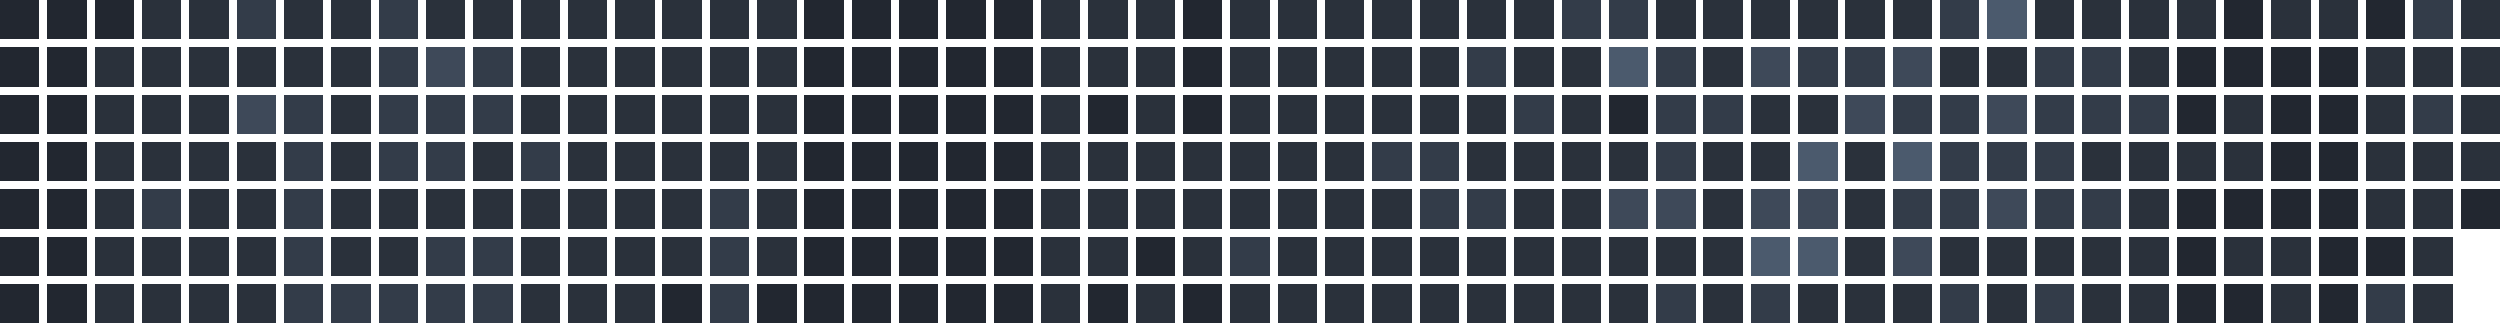
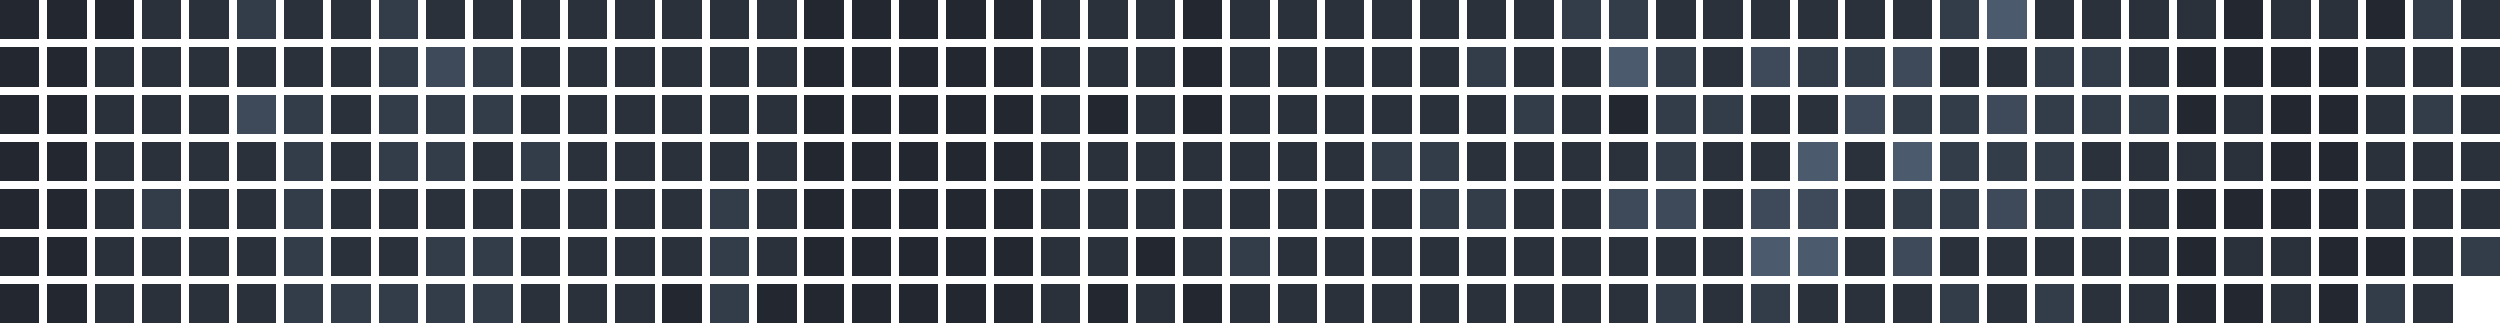
<svg xmlns="http://www.w3.org/2000/svg" version="1.1" width="634.0" height="82.0" viewBox="27.0 20.0 634.0 82.0">
  <rect style="fill:#222730;shape-rendering:crispedges" data-score="0" data-date="2025-11-02" x="27" y="20" width="10" height="10" />
  <rect style="fill:#222730;shape-rendering:crispedges" data-score="0" data-date="2025-11-09" x="39" y="20" width="10" height="10" />
  <rect style="fill:#222730;shape-rendering:crispedges" data-score="0" data-date="2025-11-16" x="51" y="20" width="10" height="10" />
  <rect style="fill:#2a313b;shape-rendering:crispedges" data-score="1" data-date="2025-11-23" x="63" y="20" width="10" height="10" />
  <rect style="fill:#2a313b;shape-rendering:crispedges" data-score="1" data-date="2025-11-30" x="75" y="20" width="10" height="10" />
  <rect style="fill:#333c49;shape-rendering:crispedges" data-score="2" data-date="2025-12-07" x="87" y="20" width="10" height="10" />
  <rect style="fill:#2a313b;shape-rendering:crispedges" data-score="1" data-date="2025-12-14" x="99" y="20" width="10" height="10" />
  <rect style="fill:#2a313b;shape-rendering:crispedges" data-score="1" data-date="2025-12-21" x="111" y="20" width="10" height="10" />
  <rect style="fill:#333c49;shape-rendering:crispedges" data-score="2" data-date="2025-12-28" x="123" y="20" width="10" height="10" />
  <rect style="fill:#2a313b;shape-rendering:crispedges" data-score="1" data-date="2026-01-04" x="135" y="20" width="10" height="10" />
  <rect style="fill:#2a313b;shape-rendering:crispedges" data-score="1" data-date="2026-01-11" x="147" y="20" width="10" height="10" />
  <rect style="fill:#2a313b;shape-rendering:crispedges" data-score="1" data-date="2026-01-18" x="159" y="20" width="10" height="10" />
  <rect style="fill:#2a313b;shape-rendering:crispedges" data-score="1" data-date="2026-01-25" x="171" y="20" width="10" height="10" />
  <rect style="fill:#2a313b;shape-rendering:crispedges" data-score="1" data-date="2026-02-01" x="183" y="20" width="10" height="10" />
  <rect style="fill:#2a313b;shape-rendering:crispedges" data-score="1" data-date="2026-02-08" x="195" y="20" width="10" height="10" />
  <rect style="fill:#2a313b;shape-rendering:crispedges" data-score="1" data-date="2026-02-15" x="207" y="20" width="10" height="10" />
  <rect style="fill:#2a313b;shape-rendering:crispedges" data-score="1" data-date="2026-02-22" x="219" y="20" width="10" height="10" />
  <rect style="fill:#222730;shape-rendering:crispedges" data-score="0" data-date="2026-03-01" x="231" y="20" width="10" height="10" />
  <rect style="fill:#222730;shape-rendering:crispedges" data-score="0" data-date="2026-03-08" x="243" y="20" width="10" height="10" />
  <rect style="fill:#222730;shape-rendering:crispedges" data-score="0" data-date="2026-03-15" x="255" y="20" width="10" height="10" />
  <rect style="fill:#222730;shape-rendering:crispedges" data-score="0" data-date="2026-03-22" x="267" y="20" width="10" height="10" />
  <rect style="fill:#222730;shape-rendering:crispedges" data-score="0" data-date="2026-03-29" x="279" y="20" width="10" height="10" />
  <rect style="fill:#2a313b;shape-rendering:crispedges" data-score="1" data-date="2026-04-05" x="291" y="20" width="10" height="10" />
  <rect style="fill:#2a313b;shape-rendering:crispedges" data-score="1" data-date="2026-04-12" x="303" y="20" width="10" height="10" />
  <rect style="fill:#2a313b;shape-rendering:crispedges" data-score="1" data-date="2026-04-19" x="315" y="20" width="10" height="10" />
  <rect style="fill:#222730;shape-rendering:crispedges" data-score="0" data-date="2026-04-26" x="327" y="20" width="10" height="10" />
  <rect style="fill:#2a313b;shape-rendering:crispedges" data-score="1" data-date="2026-05-03" x="339" y="20" width="10" height="10" />
  <rect style="fill:#2a313b;shape-rendering:crispedges" data-score="1" data-date="2026-05-10" x="351" y="20" width="10" height="10" />
  <rect style="fill:#2a313b;shape-rendering:crispedges" data-score="1" data-date="2026-05-17" x="363" y="20" width="10" height="10" />
  <rect style="fill:#2a313b;shape-rendering:crispedges" data-score="1" data-date="2026-05-24" x="375" y="20" width="10" height="10" />
  <rect style="fill:#2a313b;shape-rendering:crispedges" data-score="1" data-date="2026-05-31" x="387" y="20" width="10" height="10" />
  <rect style="fill:#2a313b;shape-rendering:crispedges" data-score="1" data-date="2026-06-07" x="399" y="20" width="10" height="10" />
  <rect style="fill:#2a313b;shape-rendering:crispedges" data-score="1" data-date="2026-06-14" x="411" y="20" width="10" height="10" />
  <rect style="fill:#333c49;shape-rendering:crispedges" data-score="2" data-date="2026-06-21" x="423" y="20" width="10" height="10" />
  <rect style="fill:#333c49;shape-rendering:crispedges" data-score="2" data-date="2026-06-28" x="435" y="20" width="10" height="10" />
  <rect style="fill:#2a313b;shape-rendering:crispedges" data-score="1" data-date="2026-07-05" x="447" y="20" width="10" height="10" />
  <rect style="fill:#2a313b;shape-rendering:crispedges" data-score="1" data-date="2026-07-12" x="459" y="20" width="10" height="10" />
  <rect style="fill:#2a313b;shape-rendering:crispedges" data-score="1" data-date="2026-07-19" x="471" y="20" width="10" height="10" />
  <rect style="fill:#2a313b;shape-rendering:crispedges" data-score="1" data-date="2026-07-26" x="483" y="20" width="10" height="10" />
  <rect style="fill:#2a313b;shape-rendering:crispedges" data-score="1" data-date="2026-08-02" x="495" y="20" width="10" height="10" />
  <rect style="fill:#2a313b;shape-rendering:crispedges" data-score="1" data-date="2026-08-09" x="507" y="20" width="10" height="10" />
  <rect style="fill:#333c49;shape-rendering:crispedges" data-score="2" data-date="2026-08-16" x="519" y="20" width="10" height="10" />
  <rect style="fill:#4b5a6d;shape-rendering:crispedges" data-score="4" data-date="2026-08-23" x="531" y="20" width="10" height="10" />
  <rect style="fill:#2a313b;shape-rendering:crispedges" data-score="1" data-date="2026-08-30" x="543" y="20" width="10" height="10" />
  <rect style="fill:#2a313b;shape-rendering:crispedges" data-score="1" data-date="2026-09-06" x="555" y="20" width="10" height="10" />
  <rect style="fill:#2a313b;shape-rendering:crispedges" data-score="1" data-date="2026-09-13" x="567" y="20" width="10" height="10" />
  <rect style="fill:#2a313b;shape-rendering:crispedges" data-score="1" data-date="2026-09-20" x="579" y="20" width="10" height="10" />
  <rect style="fill:#222730;shape-rendering:crispedges" data-score="0" data-date="2026-09-27" x="591" y="20" width="10" height="10" />
  <rect style="fill:#2a313b;shape-rendering:crispedges" data-score="1" data-date="2026-10-04" x="603" y="20" width="10" height="10" />
  <rect style="fill:#2a313b;shape-rendering:crispedges" data-score="1" data-date="2026-10-11" x="615" y="20" width="10" height="10" />
  <rect style="fill:#222730;shape-rendering:crispedges" data-score="0" data-date="2026-10-18" x="627" y="20" width="10" height="10" />
  <rect style="fill:#333c49;shape-rendering:crispedges" data-score="2" data-date="2026-10-25" x="639" y="20" width="10" height="10" />
  <rect style="fill:#2a313b;shape-rendering:crispedges" data-score="1" data-date="2026-11-01" x="651" y="20" width="10" height="10" />
  <rect style="fill:#222730;shape-rendering:crispedges" data-score="0" data-date="2025-11-03" x="27" y="32" width="10" height="10" />
  <rect style="fill:#222730;shape-rendering:crispedges" data-score="0" data-date="2025-11-10" x="39" y="32" width="10" height="10" />
  <rect style="fill:#2a313b;shape-rendering:crispedges" data-score="1" data-date="2025-11-17" x="51" y="32" width="10" height="10" />
  <rect style="fill:#2a313b;shape-rendering:crispedges" data-score="1" data-date="2025-11-24" x="63" y="32" width="10" height="10" />
  <rect style="fill:#2a313b;shape-rendering:crispedges" data-score="1" data-date="2025-12-01" x="75" y="32" width="10" height="10" />
  <rect style="fill:#2a313b;shape-rendering:crispedges" data-score="1" data-date="2025-12-08" x="87" y="32" width="10" height="10" />
  <rect style="fill:#2a313b;shape-rendering:crispedges" data-score="1" data-date="2025-12-15" x="99" y="32" width="10" height="10" />
  <rect style="fill:#2a313b;shape-rendering:crispedges" data-score="1" data-date="2025-12-22" x="111" y="32" width="10" height="10" />
  <rect style="fill:#333c49;shape-rendering:crispedges" data-score="2" data-date="2025-12-29" x="123" y="32" width="10" height="10" />
  <rect style="fill:#3e4959;shape-rendering:crispedges" data-score="3" data-date="2026-01-05" x="135" y="32" width="10" height="10" />
  <rect style="fill:#333c49;shape-rendering:crispedges" data-score="2" data-date="2026-01-12" x="147" y="32" width="10" height="10" />
  <rect style="fill:#2a313b;shape-rendering:crispedges" data-score="1" data-date="2026-01-19" x="159" y="32" width="10" height="10" />
  <rect style="fill:#2a313b;shape-rendering:crispedges" data-score="1" data-date="2026-01-26" x="171" y="32" width="10" height="10" />
  <rect style="fill:#2a313b;shape-rendering:crispedges" data-score="1" data-date="2026-02-02" x="183" y="32" width="10" height="10" />
  <rect style="fill:#2a313b;shape-rendering:crispedges" data-score="1" data-date="2026-02-09" x="195" y="32" width="10" height="10" />
  <rect style="fill:#2a313b;shape-rendering:crispedges" data-score="1" data-date="2026-02-16" x="207" y="32" width="10" height="10" />
  <rect style="fill:#2a313b;shape-rendering:crispedges" data-score="1" data-date="2026-02-23" x="219" y="32" width="10" height="10" />
  <rect style="fill:#222730;shape-rendering:crispedges" data-score="0" data-date="2026-03-02" x="231" y="32" width="10" height="10" />
  <rect style="fill:#222730;shape-rendering:crispedges" data-score="0" data-date="2026-03-09" x="243" y="32" width="10" height="10" />
  <rect style="fill:#222730;shape-rendering:crispedges" data-score="0" data-date="2026-03-16" x="255" y="32" width="10" height="10" />
  <rect style="fill:#222730;shape-rendering:crispedges" data-score="0" data-date="2026-03-23" x="267" y="32" width="10" height="10" />
  <rect style="fill:#222730;shape-rendering:crispedges" data-score="0" data-date="2026-03-30" x="279" y="32" width="10" height="10" />
  <rect style="fill:#2a313b;shape-rendering:crispedges" data-score="1" data-date="2026-04-06" x="291" y="32" width="10" height="10" />
  <rect style="fill:#2a313b;shape-rendering:crispedges" data-score="1" data-date="2026-04-13" x="303" y="32" width="10" height="10" />
  <rect style="fill:#2a313b;shape-rendering:crispedges" data-score="1" data-date="2026-04-20" x="315" y="32" width="10" height="10" />
  <rect style="fill:#222730;shape-rendering:crispedges" data-score="0" data-date="2026-04-27" x="327" y="32" width="10" height="10" />
  <rect style="fill:#2a313b;shape-rendering:crispedges" data-score="1" data-date="2026-05-04" x="339" y="32" width="10" height="10" />
  <rect style="fill:#2a313b;shape-rendering:crispedges" data-score="1" data-date="2026-05-11" x="351" y="32" width="10" height="10" />
  <rect style="fill:#2a313b;shape-rendering:crispedges" data-score="1" data-date="2026-05-18" x="363" y="32" width="10" height="10" />
  <rect style="fill:#2a313b;shape-rendering:crispedges" data-score="1" data-date="2026-05-25" x="375" y="32" width="10" height="10" />
  <rect style="fill:#2a313b;shape-rendering:crispedges" data-score="1" data-date="2026-06-01" x="387" y="32" width="10" height="10" />
  <rect style="fill:#333c49;shape-rendering:crispedges" data-score="2" data-date="2026-06-08" x="399" y="32" width="10" height="10" />
  <rect style="fill:#2a313b;shape-rendering:crispedges" data-score="1" data-date="2026-06-15" x="411" y="32" width="10" height="10" />
  <rect style="fill:#2a313b;shape-rendering:crispedges" data-score="1" data-date="2026-06-22" x="423" y="32" width="10" height="10" />
  <rect style="fill:#4b5a6d;shape-rendering:crispedges" data-score="4" data-date="2026-06-29" x="435" y="32" width="10" height="10" />
  <rect style="fill:#333c49;shape-rendering:crispedges" data-score="2" data-date="2026-07-06" x="447" y="32" width="10" height="10" />
  <rect style="fill:#2a313b;shape-rendering:crispedges" data-score="1" data-date="2026-07-13" x="459" y="32" width="10" height="10" />
  <rect style="fill:#3e4959;shape-rendering:crispedges" data-score="3" data-date="2026-07-20" x="471" y="32" width="10" height="10" />
  <rect style="fill:#333c49;shape-rendering:crispedges" data-score="2" data-date="2026-07-27" x="483" y="32" width="10" height="10" />
  <rect style="fill:#333c49;shape-rendering:crispedges" data-score="2" data-date="2026-08-03" x="495" y="32" width="10" height="10" />
  <rect style="fill:#3e4959;shape-rendering:crispedges" data-score="3" data-date="2026-08-10" x="507" y="32" width="10" height="10" />
  <rect style="fill:#2a313b;shape-rendering:crispedges" data-score="1" data-date="2026-08-17" x="519" y="32" width="10" height="10" />
  <rect style="fill:#2a313b;shape-rendering:crispedges" data-score="1" data-date="2026-08-24" x="531" y="32" width="10" height="10" />
  <rect style="fill:#333c49;shape-rendering:crispedges" data-score="2" data-date="2026-08-31" x="543" y="32" width="10" height="10" />
  <rect style="fill:#333c49;shape-rendering:crispedges" data-score="2" data-date="2026-09-07" x="555" y="32" width="10" height="10" />
  <rect style="fill:#2a313b;shape-rendering:crispedges" data-score="1" data-date="2026-09-14" x="567" y="32" width="10" height="10" />
  <rect style="fill:#222730;shape-rendering:crispedges" data-score="0" data-date="2026-09-21" x="579" y="32" width="10" height="10" />
  <rect style="fill:#222730;shape-rendering:crispedges" data-score="0" data-date="2026-09-28" x="591" y="32" width="10" height="10" />
  <rect style="fill:#222730;shape-rendering:crispedges" data-score="0" data-date="2026-10-05" x="603" y="32" width="10" height="10" />
  <rect style="fill:#222730;shape-rendering:crispedges" data-score="0" data-date="2026-10-12" x="615" y="32" width="10" height="10" />
  <rect style="fill:#2a313b;shape-rendering:crispedges" data-score="1" data-date="2026-10-19" x="627" y="32" width="10" height="10" />
  <rect style="fill:#2a313b;shape-rendering:crispedges" data-score="1" data-date="2026-10-26" x="639" y="32" width="10" height="10" />
  <rect style="fill:#2a313b;shape-rendering:crispedges" data-score="1" data-date="2026-11-02" x="651" y="32" width="10" height="10" />
  <rect style="fill:#222730;shape-rendering:crispedges" data-score="0" data-date="2025-11-04" x="27" y="44" width="10" height="10" />
  <rect style="fill:#222730;shape-rendering:crispedges" data-score="0" data-date="2025-11-11" x="39" y="44" width="10" height="10" />
  <rect style="fill:#2a313b;shape-rendering:crispedges" data-score="1" data-date="2025-11-18" x="51" y="44" width="10" height="10" />
  <rect style="fill:#2a313b;shape-rendering:crispedges" data-score="1" data-date="2025-11-25" x="63" y="44" width="10" height="10" />
  <rect style="fill:#2a313b;shape-rendering:crispedges" data-score="1" data-date="2025-12-02" x="75" y="44" width="10" height="10" />
  <rect style="fill:#3e4959;shape-rendering:crispedges" data-score="3" data-date="2025-12-09" x="87" y="44" width="10" height="10" />
  <rect style="fill:#333c49;shape-rendering:crispedges" data-score="2" data-date="2025-12-16" x="99" y="44" width="10" height="10" />
  <rect style="fill:#2a313b;shape-rendering:crispedges" data-score="1" data-date="2025-12-23" x="111" y="44" width="10" height="10" />
  <rect style="fill:#333c49;shape-rendering:crispedges" data-score="2" data-date="2025-12-30" x="123" y="44" width="10" height="10" />
  <rect style="fill:#333c49;shape-rendering:crispedges" data-score="2" data-date="2026-01-06" x="135" y="44" width="10" height="10" />
  <rect style="fill:#333c49;shape-rendering:crispedges" data-score="2" data-date="2026-01-13" x="147" y="44" width="10" height="10" />
  <rect style="fill:#2a313b;shape-rendering:crispedges" data-score="1" data-date="2026-01-20" x="159" y="44" width="10" height="10" />
  <rect style="fill:#2a313b;shape-rendering:crispedges" data-score="1" data-date="2026-01-27" x="171" y="44" width="10" height="10" />
  <rect style="fill:#2a313b;shape-rendering:crispedges" data-score="1" data-date="2026-02-03" x="183" y="44" width="10" height="10" />
  <rect style="fill:#2a313b;shape-rendering:crispedges" data-score="1" data-date="2026-02-10" x="195" y="44" width="10" height="10" />
  <rect style="fill:#2a313b;shape-rendering:crispedges" data-score="1" data-date="2026-02-17" x="207" y="44" width="10" height="10" />
  <rect style="fill:#2a313b;shape-rendering:crispedges" data-score="1" data-date="2026-02-24" x="219" y="44" width="10" height="10" />
  <rect style="fill:#222730;shape-rendering:crispedges" data-score="0" data-date="2026-03-03" x="231" y="44" width="10" height="10" />
  <rect style="fill:#222730;shape-rendering:crispedges" data-score="0" data-date="2026-03-10" x="243" y="44" width="10" height="10" />
  <rect style="fill:#222730;shape-rendering:crispedges" data-score="0" data-date="2026-03-17" x="255" y="44" width="10" height="10" />
  <rect style="fill:#222730;shape-rendering:crispedges" data-score="0" data-date="2026-03-24" x="267" y="44" width="10" height="10" />
  <rect style="fill:#222730;shape-rendering:crispedges" data-score="0" data-date="2026-03-31" x="279" y="44" width="10" height="10" />
  <rect style="fill:#2a313b;shape-rendering:crispedges" data-score="1" data-date="2026-04-07" x="291" y="44" width="10" height="10" />
  <rect style="fill:#222730;shape-rendering:crispedges" data-score="0" data-date="2026-04-14" x="303" y="44" width="10" height="10" />
  <rect style="fill:#2a313b;shape-rendering:crispedges" data-score="1" data-date="2026-04-21" x="315" y="44" width="10" height="10" />
  <rect style="fill:#222730;shape-rendering:crispedges" data-score="0" data-date="2026-04-28" x="327" y="44" width="10" height="10" />
  <rect style="fill:#2a313b;shape-rendering:crispedges" data-score="1" data-date="2026-05-05" x="339" y="44" width="10" height="10" />
  <rect style="fill:#2a313b;shape-rendering:crispedges" data-score="1" data-date="2026-05-12" x="351" y="44" width="10" height="10" />
  <rect style="fill:#2a313b;shape-rendering:crispedges" data-score="1" data-date="2026-05-19" x="363" y="44" width="10" height="10" />
  <rect style="fill:#2a313b;shape-rendering:crispedges" data-score="1" data-date="2026-05-26" x="375" y="44" width="10" height="10" />
  <rect style="fill:#2a313b;shape-rendering:crispedges" data-score="1" data-date="2026-06-02" x="387" y="44" width="10" height="10" />
  <rect style="fill:#2a313b;shape-rendering:crispedges" data-score="1" data-date="2026-06-09" x="399" y="44" width="10" height="10" />
  <rect style="fill:#333c49;shape-rendering:crispedges" data-score="2" data-date="2026-06-16" x="411" y="44" width="10" height="10" />
  <rect style="fill:#2a313b;shape-rendering:crispedges" data-score="1" data-date="2026-06-23" x="423" y="44" width="10" height="10" />
  <rect style="fill:#222730;shape-rendering:crispedges" data-score="0" data-date="2026-06-30" x="435" y="44" width="10" height="10" />
  <rect style="fill:#333c49;shape-rendering:crispedges" data-score="2" data-date="2026-07-07" x="447" y="44" width="10" height="10" />
  <rect style="fill:#333c49;shape-rendering:crispedges" data-score="2" data-date="2026-07-14" x="459" y="44" width="10" height="10" />
  <rect style="fill:#2a313b;shape-rendering:crispedges" data-score="1" data-date="2026-07-21" x="471" y="44" width="10" height="10" />
  <rect style="fill:#2a313b;shape-rendering:crispedges" data-score="1" data-date="2026-07-28" x="483" y="44" width="10" height="10" />
  <rect style="fill:#3e4959;shape-rendering:crispedges" data-score="3" data-date="2026-08-04" x="495" y="44" width="10" height="10" />
  <rect style="fill:#333c49;shape-rendering:crispedges" data-score="2" data-date="2026-08-11" x="507" y="44" width="10" height="10" />
  <rect style="fill:#333c49;shape-rendering:crispedges" data-score="2" data-date="2026-08-18" x="519" y="44" width="10" height="10" />
  <rect style="fill:#3e4959;shape-rendering:crispedges" data-score="3" data-date="2026-08-25" x="531" y="44" width="10" height="10" />
  <rect style="fill:#333c49;shape-rendering:crispedges" data-score="2" data-date="2026-09-01" x="543" y="44" width="10" height="10" />
  <rect style="fill:#333c49;shape-rendering:crispedges" data-score="2" data-date="2026-09-08" x="555" y="44" width="10" height="10" />
  <rect style="fill:#333c49;shape-rendering:crispedges" data-score="2" data-date="2026-09-15" x="567" y="44" width="10" height="10" />
  <rect style="fill:#222730;shape-rendering:crispedges" data-score="0" data-date="2026-09-22" x="579" y="44" width="10" height="10" />
  <rect style="fill:#2a313b;shape-rendering:crispedges" data-score="1" data-date="2026-09-29" x="591" y="44" width="10" height="10" />
  <rect style="fill:#222730;shape-rendering:crispedges" data-score="0" data-date="2026-10-06" x="603" y="44" width="10" height="10" />
  <rect style="fill:#222730;shape-rendering:crispedges" data-score="0" data-date="2026-10-13" x="615" y="44" width="10" height="10" />
  <rect style="fill:#2a313b;shape-rendering:crispedges" data-score="1" data-date="2026-10-20" x="627" y="44" width="10" height="10" />
  <rect style="fill:#333c49;shape-rendering:crispedges" data-score="2" data-date="2026-10-27" x="639" y="44" width="10" height="10" />
  <rect style="fill:#2a313b;shape-rendering:crispedges" data-score="1" data-date="2026-11-03" x="651" y="44" width="10" height="10" />
  <rect style="fill:#222730;shape-rendering:crispedges" data-score="0" data-date="2025-11-05" x="27" y="56" width="10" height="10" />
  <rect style="fill:#222730;shape-rendering:crispedges" data-score="0" data-date="2025-11-12" x="39" y="56" width="10" height="10" />
  <rect style="fill:#2a313b;shape-rendering:crispedges" data-score="1" data-date="2025-11-19" x="51" y="56" width="10" height="10" />
  <rect style="fill:#2a313b;shape-rendering:crispedges" data-score="1" data-date="2025-11-26" x="63" y="56" width="10" height="10" />
  <rect style="fill:#2a313b;shape-rendering:crispedges" data-score="1" data-date="2025-12-03" x="75" y="56" width="10" height="10" />
  <rect style="fill:#2a313b;shape-rendering:crispedges" data-score="1" data-date="2025-12-10" x="87" y="56" width="10" height="10" />
  <rect style="fill:#333c49;shape-rendering:crispedges" data-score="2" data-date="2025-12-17" x="99" y="56" width="10" height="10" />
  <rect style="fill:#2a313b;shape-rendering:crispedges" data-score="1" data-date="2025-12-24" x="111" y="56" width="10" height="10" />
  <rect style="fill:#333c49;shape-rendering:crispedges" data-score="2" data-date="2025-12-31" x="123" y="56" width="10" height="10" />
  <rect style="fill:#333c49;shape-rendering:crispedges" data-score="2" data-date="2026-01-07" x="135" y="56" width="10" height="10" />
  <rect style="fill:#2a313b;shape-rendering:crispedges" data-score="1" data-date="2026-01-14" x="147" y="56" width="10" height="10" />
  <rect style="fill:#333c49;shape-rendering:crispedges" data-score="2" data-date="2026-01-21" x="159" y="56" width="10" height="10" />
  <rect style="fill:#2a313b;shape-rendering:crispedges" data-score="1" data-date="2026-01-28" x="171" y="56" width="10" height="10" />
  <rect style="fill:#2a313b;shape-rendering:crispedges" data-score="1" data-date="2026-02-04" x="183" y="56" width="10" height="10" />
  <rect style="fill:#2a313b;shape-rendering:crispedges" data-score="1" data-date="2026-02-11" x="195" y="56" width="10" height="10" />
  <rect style="fill:#2a313b;shape-rendering:crispedges" data-score="1" data-date="2026-02-18" x="207" y="56" width="10" height="10" />
  <rect style="fill:#2a313b;shape-rendering:crispedges" data-score="1" data-date="2026-02-25" x="219" y="56" width="10" height="10" />
  <rect style="fill:#222730;shape-rendering:crispedges" data-score="0" data-date="2026-03-04" x="231" y="56" width="10" height="10" />
  <rect style="fill:#222730;shape-rendering:crispedges" data-score="0" data-date="2026-03-11" x="243" y="56" width="10" height="10" />
  <rect style="fill:#222730;shape-rendering:crispedges" data-score="0" data-date="2026-03-18" x="255" y="56" width="10" height="10" />
  <rect style="fill:#222730;shape-rendering:crispedges" data-score="0" data-date="2026-03-25" x="267" y="56" width="10" height="10" />
  <rect style="fill:#222730;shape-rendering:crispedges" data-score="0" data-date="2026-04-01" x="279" y="56" width="10" height="10" />
  <rect style="fill:#2a313b;shape-rendering:crispedges" data-score="1" data-date="2026-04-08" x="291" y="56" width="10" height="10" />
  <rect style="fill:#2a313b;shape-rendering:crispedges" data-score="1" data-date="2026-04-15" x="303" y="56" width="10" height="10" />
  <rect style="fill:#2a313b;shape-rendering:crispedges" data-score="1" data-date="2026-04-22" x="315" y="56" width="10" height="10" />
  <rect style="fill:#2a313b;shape-rendering:crispedges" data-score="1" data-date="2026-04-29" x="327" y="56" width="10" height="10" />
  <rect style="fill:#2a313b;shape-rendering:crispedges" data-score="1" data-date="2026-05-06" x="339" y="56" width="10" height="10" />
  <rect style="fill:#2a313b;shape-rendering:crispedges" data-score="1" data-date="2026-05-13" x="351" y="56" width="10" height="10" />
  <rect style="fill:#2a313b;shape-rendering:crispedges" data-score="1" data-date="2026-05-20" x="363" y="56" width="10" height="10" />
  <rect style="fill:#333c49;shape-rendering:crispedges" data-score="2" data-date="2026-05-27" x="375" y="56" width="10" height="10" />
  <rect style="fill:#333c49;shape-rendering:crispedges" data-score="2" data-date="2026-06-03" x="387" y="56" width="10" height="10" />
  <rect style="fill:#2a313b;shape-rendering:crispedges" data-score="1" data-date="2026-06-10" x="399" y="56" width="10" height="10" />
  <rect style="fill:#2a313b;shape-rendering:crispedges" data-score="1" data-date="2026-06-17" x="411" y="56" width="10" height="10" />
  <rect style="fill:#2a313b;shape-rendering:crispedges" data-score="1" data-date="2026-06-24" x="423" y="56" width="10" height="10" />
  <rect style="fill:#2a313b;shape-rendering:crispedges" data-score="1" data-date="2026-07-01" x="435" y="56" width="10" height="10" />
  <rect style="fill:#333c49;shape-rendering:crispedges" data-score="2" data-date="2026-07-08" x="447" y="56" width="10" height="10" />
  <rect style="fill:#2a313b;shape-rendering:crispedges" data-score="1" data-date="2026-07-15" x="459" y="56" width="10" height="10" />
  <rect style="fill:#2a313b;shape-rendering:crispedges" data-score="1" data-date="2026-07-22" x="471" y="56" width="10" height="10" />
  <rect style="fill:#4b5a6d;shape-rendering:crispedges" data-score="4" data-date="2026-07-29" x="483" y="56" width="10" height="10" />
  <rect style="fill:#2a313b;shape-rendering:crispedges" data-score="1" data-date="2026-08-05" x="495" y="56" width="10" height="10" />
  <rect style="fill:#4b5a6d;shape-rendering:crispedges" data-score="4" data-date="2026-08-12" x="507" y="56" width="10" height="10" />
  <rect style="fill:#333c49;shape-rendering:crispedges" data-score="2" data-date="2026-08-19" x="519" y="56" width="10" height="10" />
  <rect style="fill:#333c49;shape-rendering:crispedges" data-score="2" data-date="2026-08-26" x="531" y="56" width="10" height="10" />
  <rect style="fill:#333c49;shape-rendering:crispedges" data-score="2" data-date="2026-09-02" x="543" y="56" width="10" height="10" />
  <rect style="fill:#2a313b;shape-rendering:crispedges" data-score="1" data-date="2026-09-09" x="555" y="56" width="10" height="10" />
  <rect style="fill:#2a313b;shape-rendering:crispedges" data-score="1" data-date="2026-09-16" x="567" y="56" width="10" height="10" />
  <rect style="fill:#2a313b;shape-rendering:crispedges" data-score="1" data-date="2026-09-23" x="579" y="56" width="10" height="10" />
  <rect style="fill:#2a313b;shape-rendering:crispedges" data-score="1" data-date="2026-09-30" x="591" y="56" width="10" height="10" />
  <rect style="fill:#222730;shape-rendering:crispedges" data-score="0" data-date="2026-10-07" x="603" y="56" width="10" height="10" />
  <rect style="fill:#222730;shape-rendering:crispedges" data-score="0" data-date="2026-10-14" x="615" y="56" width="10" height="10" />
  <rect style="fill:#2a313b;shape-rendering:crispedges" data-score="1" data-date="2026-10-21" x="627" y="56" width="10" height="10" />
  <rect style="fill:#2a313b;shape-rendering:crispedges" data-score="1" data-date="2026-10-28" x="639" y="56" width="10" height="10" />
  <rect style="fill:#2a313b;shape-rendering:crispedges" data-score="1" data-date="2026-11-04" x="651" y="56" width="10" height="10" />
  <rect style="fill:#222730;shape-rendering:crispedges" data-score="0" data-date="2025-11-06" x="27" y="68" width="10" height="10" />
  <rect style="fill:#222730;shape-rendering:crispedges" data-score="0" data-date="2025-11-13" x="39" y="68" width="10" height="10" />
  <rect style="fill:#2a313b;shape-rendering:crispedges" data-score="1" data-date="2025-11-20" x="51" y="68" width="10" height="10" />
  <rect style="fill:#333c49;shape-rendering:crispedges" data-score="2" data-date="2025-11-27" x="63" y="68" width="10" height="10" />
  <rect style="fill:#2a313b;shape-rendering:crispedges" data-score="1" data-date="2025-12-04" x="75" y="68" width="10" height="10" />
  <rect style="fill:#2a313b;shape-rendering:crispedges" data-score="1" data-date="2025-12-11" x="87" y="68" width="10" height="10" />
  <rect style="fill:#333c49;shape-rendering:crispedges" data-score="2" data-date="2025-12-18" x="99" y="68" width="10" height="10" />
  <rect style="fill:#2a313b;shape-rendering:crispedges" data-score="1" data-date="2025-12-25" x="111" y="68" width="10" height="10" />
  <rect style="fill:#2a313b;shape-rendering:crispedges" data-score="1" data-date="2026-01-01" x="123" y="68" width="10" height="10" />
  <rect style="fill:#2a313b;shape-rendering:crispedges" data-score="1" data-date="2026-01-08" x="135" y="68" width="10" height="10" />
  <rect style="fill:#2a313b;shape-rendering:crispedges" data-score="1" data-date="2026-01-15" x="147" y="68" width="10" height="10" />
  <rect style="fill:#2a313b;shape-rendering:crispedges" data-score="1" data-date="2026-01-22" x="159" y="68" width="10" height="10" />
  <rect style="fill:#2a313b;shape-rendering:crispedges" data-score="1" data-date="2026-01-29" x="171" y="68" width="10" height="10" />
  <rect style="fill:#2a313b;shape-rendering:crispedges" data-score="1" data-date="2026-02-05" x="183" y="68" width="10" height="10" />
  <rect style="fill:#2a313b;shape-rendering:crispedges" data-score="1" data-date="2026-02-12" x="195" y="68" width="10" height="10" />
  <rect style="fill:#333c49;shape-rendering:crispedges" data-score="2" data-date="2026-02-19" x="207" y="68" width="10" height="10" />
  <rect style="fill:#2a313b;shape-rendering:crispedges" data-score="1" data-date="2026-02-26" x="219" y="68" width="10" height="10" />
  <rect style="fill:#222730;shape-rendering:crispedges" data-score="0" data-date="2026-03-05" x="231" y="68" width="10" height="10" />
  <rect style="fill:#222730;shape-rendering:crispedges" data-score="0" data-date="2026-03-12" x="243" y="68" width="10" height="10" />
  <rect style="fill:#222730;shape-rendering:crispedges" data-score="0" data-date="2026-03-19" x="255" y="68" width="10" height="10" />
  <rect style="fill:#222730;shape-rendering:crispedges" data-score="0" data-date="2026-03-26" x="267" y="68" width="10" height="10" />
  <rect style="fill:#222730;shape-rendering:crispedges" data-score="0" data-date="2026-04-02" x="279" y="68" width="10" height="10" />
  <rect style="fill:#2a313b;shape-rendering:crispedges" data-score="1" data-date="2026-04-09" x="291" y="68" width="10" height="10" />
  <rect style="fill:#2a313b;shape-rendering:crispedges" data-score="1" data-date="2026-04-16" x="303" y="68" width="10" height="10" />
  <rect style="fill:#2a313b;shape-rendering:crispedges" data-score="1" data-date="2026-04-23" x="315" y="68" width="10" height="10" />
  <rect style="fill:#2a313b;shape-rendering:crispedges" data-score="1" data-date="2026-04-30" x="327" y="68" width="10" height="10" />
  <rect style="fill:#2a313b;shape-rendering:crispedges" data-score="1" data-date="2026-05-07" x="339" y="68" width="10" height="10" />
  <rect style="fill:#2a313b;shape-rendering:crispedges" data-score="1" data-date="2026-05-14" x="351" y="68" width="10" height="10" />
  <rect style="fill:#2a313b;shape-rendering:crispedges" data-score="1" data-date="2026-05-21" x="363" y="68" width="10" height="10" />
  <rect style="fill:#2a313b;shape-rendering:crispedges" data-score="1" data-date="2026-05-28" x="375" y="68" width="10" height="10" />
  <rect style="fill:#333c49;shape-rendering:crispedges" data-score="2" data-date="2026-06-04" x="387" y="68" width="10" height="10" />
  <rect style="fill:#333c49;shape-rendering:crispedges" data-score="2" data-date="2026-06-11" x="399" y="68" width="10" height="10" />
  <rect style="fill:#2a313b;shape-rendering:crispedges" data-score="1" data-date="2026-06-18" x="411" y="68" width="10" height="10" />
  <rect style="fill:#2a313b;shape-rendering:crispedges" data-score="1" data-date="2026-06-25" x="423" y="68" width="10" height="10" />
  <rect style="fill:#3e4959;shape-rendering:crispedges" data-score="3" data-date="2026-07-02" x="435" y="68" width="10" height="10" />
  <rect style="fill:#3e4959;shape-rendering:crispedges" data-score="3" data-date="2026-07-09" x="447" y="68" width="10" height="10" />
  <rect style="fill:#2a313b;shape-rendering:crispedges" data-score="1" data-date="2026-07-16" x="459" y="68" width="10" height="10" />
  <rect style="fill:#3e4959;shape-rendering:crispedges" data-score="3" data-date="2026-07-23" x="471" y="68" width="10" height="10" />
  <rect style="fill:#3e4959;shape-rendering:crispedges" data-score="3" data-date="2026-07-30" x="483" y="68" width="10" height="10" />
  <rect style="fill:#2a313b;shape-rendering:crispedges" data-score="1" data-date="2026-08-06" x="495" y="68" width="10" height="10" />
  <rect style="fill:#333c49;shape-rendering:crispedges" data-score="2" data-date="2026-08-13" x="507" y="68" width="10" height="10" />
  <rect style="fill:#333c49;shape-rendering:crispedges" data-score="2" data-date="2026-08-20" x="519" y="68" width="10" height="10" />
  <rect style="fill:#3e4959;shape-rendering:crispedges" data-score="3" data-date="2026-08-27" x="531" y="68" width="10" height="10" />
  <rect style="fill:#333c49;shape-rendering:crispedges" data-score="2" data-date="2026-09-03" x="543" y="68" width="10" height="10" />
  <rect style="fill:#333c49;shape-rendering:crispedges" data-score="2" data-date="2026-09-10" x="555" y="68" width="10" height="10" />
  <rect style="fill:#2a313b;shape-rendering:crispedges" data-score="1" data-date="2026-09-17" x="567" y="68" width="10" height="10" />
  <rect style="fill:#222730;shape-rendering:crispedges" data-score="0" data-date="2026-09-24" x="579" y="68" width="10" height="10" />
  <rect style="fill:#222730;shape-rendering:crispedges" data-score="0" data-date="2026-10-01" x="591" y="68" width="10" height="10" />
  <rect style="fill:#222730;shape-rendering:crispedges" data-score="0" data-date="2026-10-08" x="603" y="68" width="10" height="10" />
  <rect style="fill:#222730;shape-rendering:crispedges" data-score="0" data-date="2026-10-15" x="615" y="68" width="10" height="10" />
  <rect style="fill:#2a313b;shape-rendering:crispedges" data-score="1" data-date="2026-10-22" x="627" y="68" width="10" height="10" />
  <rect style="fill:#2a313b;shape-rendering:crispedges" data-score="1" data-date="2026-10-29" x="639" y="68" width="10" height="10" />
-   <rect style="fill:#222730;shape-rendering:crispedges" data-score="0" data-date="2026-11-05" x="651" y="68" width="10" height="10" />
+   <rect style="fill:#2a313b;shape-rendering:crispedges" data-score="1" data-date="2026-11-05" x="651" y="68" width="10" height="10" />
  <rect style="fill:#222730;shape-rendering:crispedges" data-score="0" data-date="2025-11-07" x="27" y="80" width="10" height="10" />
  <rect style="fill:#222730;shape-rendering:crispedges" data-score="0" data-date="2025-11-14" x="39" y="80" width="10" height="10" />
  <rect style="fill:#2a313b;shape-rendering:crispedges" data-score="1" data-date="2025-11-21" x="51" y="80" width="10" height="10" />
  <rect style="fill:#2a313b;shape-rendering:crispedges" data-score="1" data-date="2025-11-28" x="63" y="80" width="10" height="10" />
  <rect style="fill:#2a313b;shape-rendering:crispedges" data-score="1" data-date="2025-12-05" x="75" y="80" width="10" height="10" />
  <rect style="fill:#2a313b;shape-rendering:crispedges" data-score="1" data-date="2025-12-12" x="87" y="80" width="10" height="10" />
  <rect style="fill:#333c49;shape-rendering:crispedges" data-score="2" data-date="2025-12-19" x="99" y="80" width="10" height="10" />
  <rect style="fill:#2a313b;shape-rendering:crispedges" data-score="1" data-date="2025-12-26" x="111" y="80" width="10" height="10" />
  <rect style="fill:#2a313b;shape-rendering:crispedges" data-score="1" data-date="2026-01-02" x="123" y="80" width="10" height="10" />
  <rect style="fill:#333c49;shape-rendering:crispedges" data-score="2" data-date="2026-01-09" x="135" y="80" width="10" height="10" />
  <rect style="fill:#333c49;shape-rendering:crispedges" data-score="2" data-date="2026-01-16" x="147" y="80" width="10" height="10" />
  <rect style="fill:#2a313b;shape-rendering:crispedges" data-score="1" data-date="2026-01-23" x="159" y="80" width="10" height="10" />
  <rect style="fill:#2a313b;shape-rendering:crispedges" data-score="1" data-date="2026-01-30" x="171" y="80" width="10" height="10" />
  <rect style="fill:#2a313b;shape-rendering:crispedges" data-score="1" data-date="2026-02-06" x="183" y="80" width="10" height="10" />
  <rect style="fill:#2a313b;shape-rendering:crispedges" data-score="1" data-date="2026-02-13" x="195" y="80" width="10" height="10" />
  <rect style="fill:#333c49;shape-rendering:crispedges" data-score="2" data-date="2026-02-20" x="207" y="80" width="10" height="10" />
  <rect style="fill:#2a313b;shape-rendering:crispedges" data-score="1" data-date="2026-02-27" x="219" y="80" width="10" height="10" />
  <rect style="fill:#222730;shape-rendering:crispedges" data-score="0" data-date="2026-03-06" x="231" y="80" width="10" height="10" />
  <rect style="fill:#222730;shape-rendering:crispedges" data-score="0" data-date="2026-03-13" x="243" y="80" width="10" height="10" />
  <rect style="fill:#222730;shape-rendering:crispedges" data-score="0" data-date="2026-03-20" x="255" y="80" width="10" height="10" />
  <rect style="fill:#222730;shape-rendering:crispedges" data-score="0" data-date="2026-03-27" x="267" y="80" width="10" height="10" />
  <rect style="fill:#222730;shape-rendering:crispedges" data-score="0" data-date="2026-04-03" x="279" y="80" width="10" height="10" />
  <rect style="fill:#2a313b;shape-rendering:crispedges" data-score="1" data-date="2026-04-10" x="291" y="80" width="10" height="10" />
  <rect style="fill:#2a313b;shape-rendering:crispedges" data-score="1" data-date="2026-04-17" x="303" y="80" width="10" height="10" />
  <rect style="fill:#222730;shape-rendering:crispedges" data-score="0" data-date="2026-04-24" x="315" y="80" width="10" height="10" />
  <rect style="fill:#2a313b;shape-rendering:crispedges" data-score="1" data-date="2026-05-01" x="327" y="80" width="10" height="10" />
  <rect style="fill:#333c49;shape-rendering:crispedges" data-score="2" data-date="2026-05-08" x="339" y="80" width="10" height="10" />
  <rect style="fill:#2a313b;shape-rendering:crispedges" data-score="1" data-date="2026-05-15" x="351" y="80" width="10" height="10" />
  <rect style="fill:#2a313b;shape-rendering:crispedges" data-score="1" data-date="2026-05-22" x="363" y="80" width="10" height="10" />
  <rect style="fill:#2a313b;shape-rendering:crispedges" data-score="1" data-date="2026-05-29" x="375" y="80" width="10" height="10" />
  <rect style="fill:#2a313b;shape-rendering:crispedges" data-score="1" data-date="2026-06-05" x="387" y="80" width="10" height="10" />
  <rect style="fill:#2a313b;shape-rendering:crispedges" data-score="1" data-date="2026-06-12" x="399" y="80" width="10" height="10" />
  <rect style="fill:#2a313b;shape-rendering:crispedges" data-score="1" data-date="2026-06-19" x="411" y="80" width="10" height="10" />
  <rect style="fill:#2a313b;shape-rendering:crispedges" data-score="1" data-date="2026-06-26" x="423" y="80" width="10" height="10" />
  <rect style="fill:#2a313b;shape-rendering:crispedges" data-score="1" data-date="2026-07-03" x="435" y="80" width="10" height="10" />
  <rect style="fill:#2a313b;shape-rendering:crispedges" data-score="1" data-date="2026-07-10" x="447" y="80" width="10" height="10" />
  <rect style="fill:#2a313b;shape-rendering:crispedges" data-score="1" data-date="2026-07-17" x="459" y="80" width="10" height="10" />
  <rect style="fill:#4b5a6d;shape-rendering:crispedges" data-score="4" data-date="2026-07-24" x="471" y="80" width="10" height="10" />
  <rect style="fill:#4b5a6d;shape-rendering:crispedges" data-score="4" data-date="2026-07-31" x="483" y="80" width="10" height="10" />
  <rect style="fill:#2a313b;shape-rendering:crispedges" data-score="1" data-date="2026-08-07" x="495" y="80" width="10" height="10" />
  <rect style="fill:#3e4959;shape-rendering:crispedges" data-score="3" data-date="2026-08-14" x="507" y="80" width="10" height="10" />
  <rect style="fill:#2a313b;shape-rendering:crispedges" data-score="1" data-date="2026-08-21" x="519" y="80" width="10" height="10" />
  <rect style="fill:#2a313b;shape-rendering:crispedges" data-score="1" data-date="2026-08-28" x="531" y="80" width="10" height="10" />
  <rect style="fill:#2a313b;shape-rendering:crispedges" data-score="1" data-date="2026-09-04" x="543" y="80" width="10" height="10" />
  <rect style="fill:#2a313b;shape-rendering:crispedges" data-score="1" data-date="2026-09-11" x="555" y="80" width="10" height="10" />
  <rect style="fill:#2a313b;shape-rendering:crispedges" data-score="1" data-date="2026-09-18" x="567" y="80" width="10" height="10" />
  <rect style="fill:#222730;shape-rendering:crispedges" data-score="0" data-date="2026-09-25" x="579" y="80" width="10" height="10" />
  <rect style="fill:#2a313b;shape-rendering:crispedges" data-score="1" data-date="2026-10-02" x="591" y="80" width="10" height="10" />
  <rect style="fill:#2a313b;shape-rendering:crispedges" data-score="1" data-date="2026-10-09" x="603" y="80" width="10" height="10" />
  <rect style="fill:#222730;shape-rendering:crispedges" data-score="0" data-date="2026-10-16" x="615" y="80" width="10" height="10" />
  <rect style="fill:#222730;shape-rendering:crispedges" data-score="0" data-date="2026-10-23" x="627" y="80" width="10" height="10" />
  <rect style="fill:#2a313b;shape-rendering:crispedges" data-score="1" data-date="2026-10-30" x="639" y="80" width="10" height="10" />
+   <rect style="fill:#333c49;shape-rendering:crispedges" data-score="2" data-date="2026-11-06" x="651" y="80" width="10" height="10" />
  <rect style="fill:#222730;shape-rendering:crispedges" data-score="0" data-date="2025-11-08" x="27" y="92" width="10" height="10" />
  <rect style="fill:#222730;shape-rendering:crispedges" data-score="0" data-date="2025-11-15" x="39" y="92" width="10" height="10" />
  <rect style="fill:#2a313b;shape-rendering:crispedges" data-score="1" data-date="2025-11-22" x="51" y="92" width="10" height="10" />
  <rect style="fill:#2a313b;shape-rendering:crispedges" data-score="1" data-date="2025-11-29" x="63" y="92" width="10" height="10" />
  <rect style="fill:#2a313b;shape-rendering:crispedges" data-score="1" data-date="2025-12-06" x="75" y="92" width="10" height="10" />
  <rect style="fill:#2a313b;shape-rendering:crispedges" data-score="1" data-date="2025-12-13" x="87" y="92" width="10" height="10" />
  <rect style="fill:#333c49;shape-rendering:crispedges" data-score="2" data-date="2025-12-20" x="99" y="92" width="10" height="10" />
  <rect style="fill:#333c49;shape-rendering:crispedges" data-score="2" data-date="2025-12-27" x="111" y="92" width="10" height="10" />
  <rect style="fill:#333c49;shape-rendering:crispedges" data-score="2" data-date="2026-01-03" x="123" y="92" width="10" height="10" />
  <rect style="fill:#333c49;shape-rendering:crispedges" data-score="2" data-date="2026-01-10" x="135" y="92" width="10" height="10" />
  <rect style="fill:#333c49;shape-rendering:crispedges" data-score="2" data-date="2026-01-17" x="147" y="92" width="10" height="10" />
  <rect style="fill:#2a313b;shape-rendering:crispedges" data-score="1" data-date="2026-01-24" x="159" y="92" width="10" height="10" />
  <rect style="fill:#2a313b;shape-rendering:crispedges" data-score="1" data-date="2026-01-31" x="171" y="92" width="10" height="10" />
  <rect style="fill:#2a313b;shape-rendering:crispedges" data-score="1" data-date="2026-02-07" x="183" y="92" width="10" height="10" />
  <rect style="fill:#222730;shape-rendering:crispedges" data-score="0" data-date="2026-02-14" x="195" y="92" width="10" height="10" />
  <rect style="fill:#333c49;shape-rendering:crispedges" data-score="2" data-date="2026-02-21" x="207" y="92" width="10" height="10" />
  <rect style="fill:#222730;shape-rendering:crispedges" data-score="0" data-date="2026-02-28" x="219" y="92" width="10" height="10" />
  <rect style="fill:#222730;shape-rendering:crispedges" data-score="0" data-date="2026-03-07" x="231" y="92" width="10" height="10" />
  <rect style="fill:#222730;shape-rendering:crispedges" data-score="0" data-date="2026-03-14" x="243" y="92" width="10" height="10" />
  <rect style="fill:#222730;shape-rendering:crispedges" data-score="0" data-date="2026-03-21" x="255" y="92" width="10" height="10" />
  <rect style="fill:#222730;shape-rendering:crispedges" data-score="0" data-date="2026-03-28" x="267" y="92" width="10" height="10" />
  <rect style="fill:#222730;shape-rendering:crispedges" data-score="0" data-date="2026-04-04" x="279" y="92" width="10" height="10" />
  <rect style="fill:#2a313b;shape-rendering:crispedges" data-score="1" data-date="2026-04-11" x="291" y="92" width="10" height="10" />
  <rect style="fill:#222730;shape-rendering:crispedges" data-score="0" data-date="2026-04-18" x="303" y="92" width="10" height="10" />
  <rect style="fill:#2a313b;shape-rendering:crispedges" data-score="1" data-date="2026-04-25" x="315" y="92" width="10" height="10" />
  <rect style="fill:#222730;shape-rendering:crispedges" data-score="0" data-date="2026-05-02" x="327" y="92" width="10" height="10" />
  <rect style="fill:#2a313b;shape-rendering:crispedges" data-score="1" data-date="2026-05-09" x="339" y="92" width="10" height="10" />
  <rect style="fill:#2a313b;shape-rendering:crispedges" data-score="1" data-date="2026-05-16" x="351" y="92" width="10" height="10" />
  <rect style="fill:#2a313b;shape-rendering:crispedges" data-score="1" data-date="2026-05-23" x="363" y="92" width="10" height="10" />
  <rect style="fill:#2a313b;shape-rendering:crispedges" data-score="1" data-date="2026-05-30" x="375" y="92" width="10" height="10" />
  <rect style="fill:#2a313b;shape-rendering:crispedges" data-score="1" data-date="2026-06-06" x="387" y="92" width="10" height="10" />
  <rect style="fill:#2a313b;shape-rendering:crispedges" data-score="1" data-date="2026-06-13" x="399" y="92" width="10" height="10" />
  <rect style="fill:#2a313b;shape-rendering:crispedges" data-score="1" data-date="2026-06-20" x="411" y="92" width="10" height="10" />
  <rect style="fill:#2a313b;shape-rendering:crispedges" data-score="1" data-date="2026-06-27" x="423" y="92" width="10" height="10" />
  <rect style="fill:#2a313b;shape-rendering:crispedges" data-score="1" data-date="2026-07-04" x="435" y="92" width="10" height="10" />
  <rect style="fill:#333c49;shape-rendering:crispedges" data-score="2" data-date="2026-07-11" x="447" y="92" width="10" height="10" />
  <rect style="fill:#2a313b;shape-rendering:crispedges" data-score="1" data-date="2026-07-18" x="459" y="92" width="10" height="10" />
  <rect style="fill:#333c49;shape-rendering:crispedges" data-score="2" data-date="2026-07-25" x="471" y="92" width="10" height="10" />
  <rect style="fill:#2a313b;shape-rendering:crispedges" data-score="1" data-date="2026-08-01" x="483" y="92" width="10" height="10" />
  <rect style="fill:#2a313b;shape-rendering:crispedges" data-score="1" data-date="2026-08-08" x="495" y="92" width="10" height="10" />
  <rect style="fill:#2a313b;shape-rendering:crispedges" data-score="1" data-date="2026-08-15" x="507" y="92" width="10" height="10" />
  <rect style="fill:#333c49;shape-rendering:crispedges" data-score="2" data-date="2026-08-22" x="519" y="92" width="10" height="10" />
  <rect style="fill:#2a313b;shape-rendering:crispedges" data-score="1" data-date="2026-08-29" x="531" y="92" width="10" height="10" />
  <rect style="fill:#333c49;shape-rendering:crispedges" data-score="2" data-date="2026-09-05" x="543" y="92" width="10" height="10" />
  <rect style="fill:#2a313b;shape-rendering:crispedges" data-score="1" data-date="2026-09-12" x="555" y="92" width="10" height="10" />
  <rect style="fill:#2a313b;shape-rendering:crispedges" data-score="1" data-date="2026-09-19" x="567" y="92" width="10" height="10" />
  <rect style="fill:#222730;shape-rendering:crispedges" data-score="0" data-date="2026-09-26" x="579" y="92" width="10" height="10" />
  <rect style="fill:#222730;shape-rendering:crispedges" data-score="0" data-date="2026-10-03" x="591" y="92" width="10" height="10" />
  <rect style="fill:#2a313b;shape-rendering:crispedges" data-score="1" data-date="2026-10-10" x="603" y="92" width="10" height="10" />
  <rect style="fill:#222730;shape-rendering:crispedges" data-score="0" data-date="2026-10-17" x="615" y="92" width="10" height="10" />
  <rect style="fill:#333c49;shape-rendering:crispedges" data-score="2" data-date="2026-10-24" x="627" y="92" width="10" height="10" />
  <rect style="fill:#2a313b;shape-rendering:crispedges" data-score="1" data-date="2026-10-31" x="639" y="92" width="10" height="10" />
</svg>
